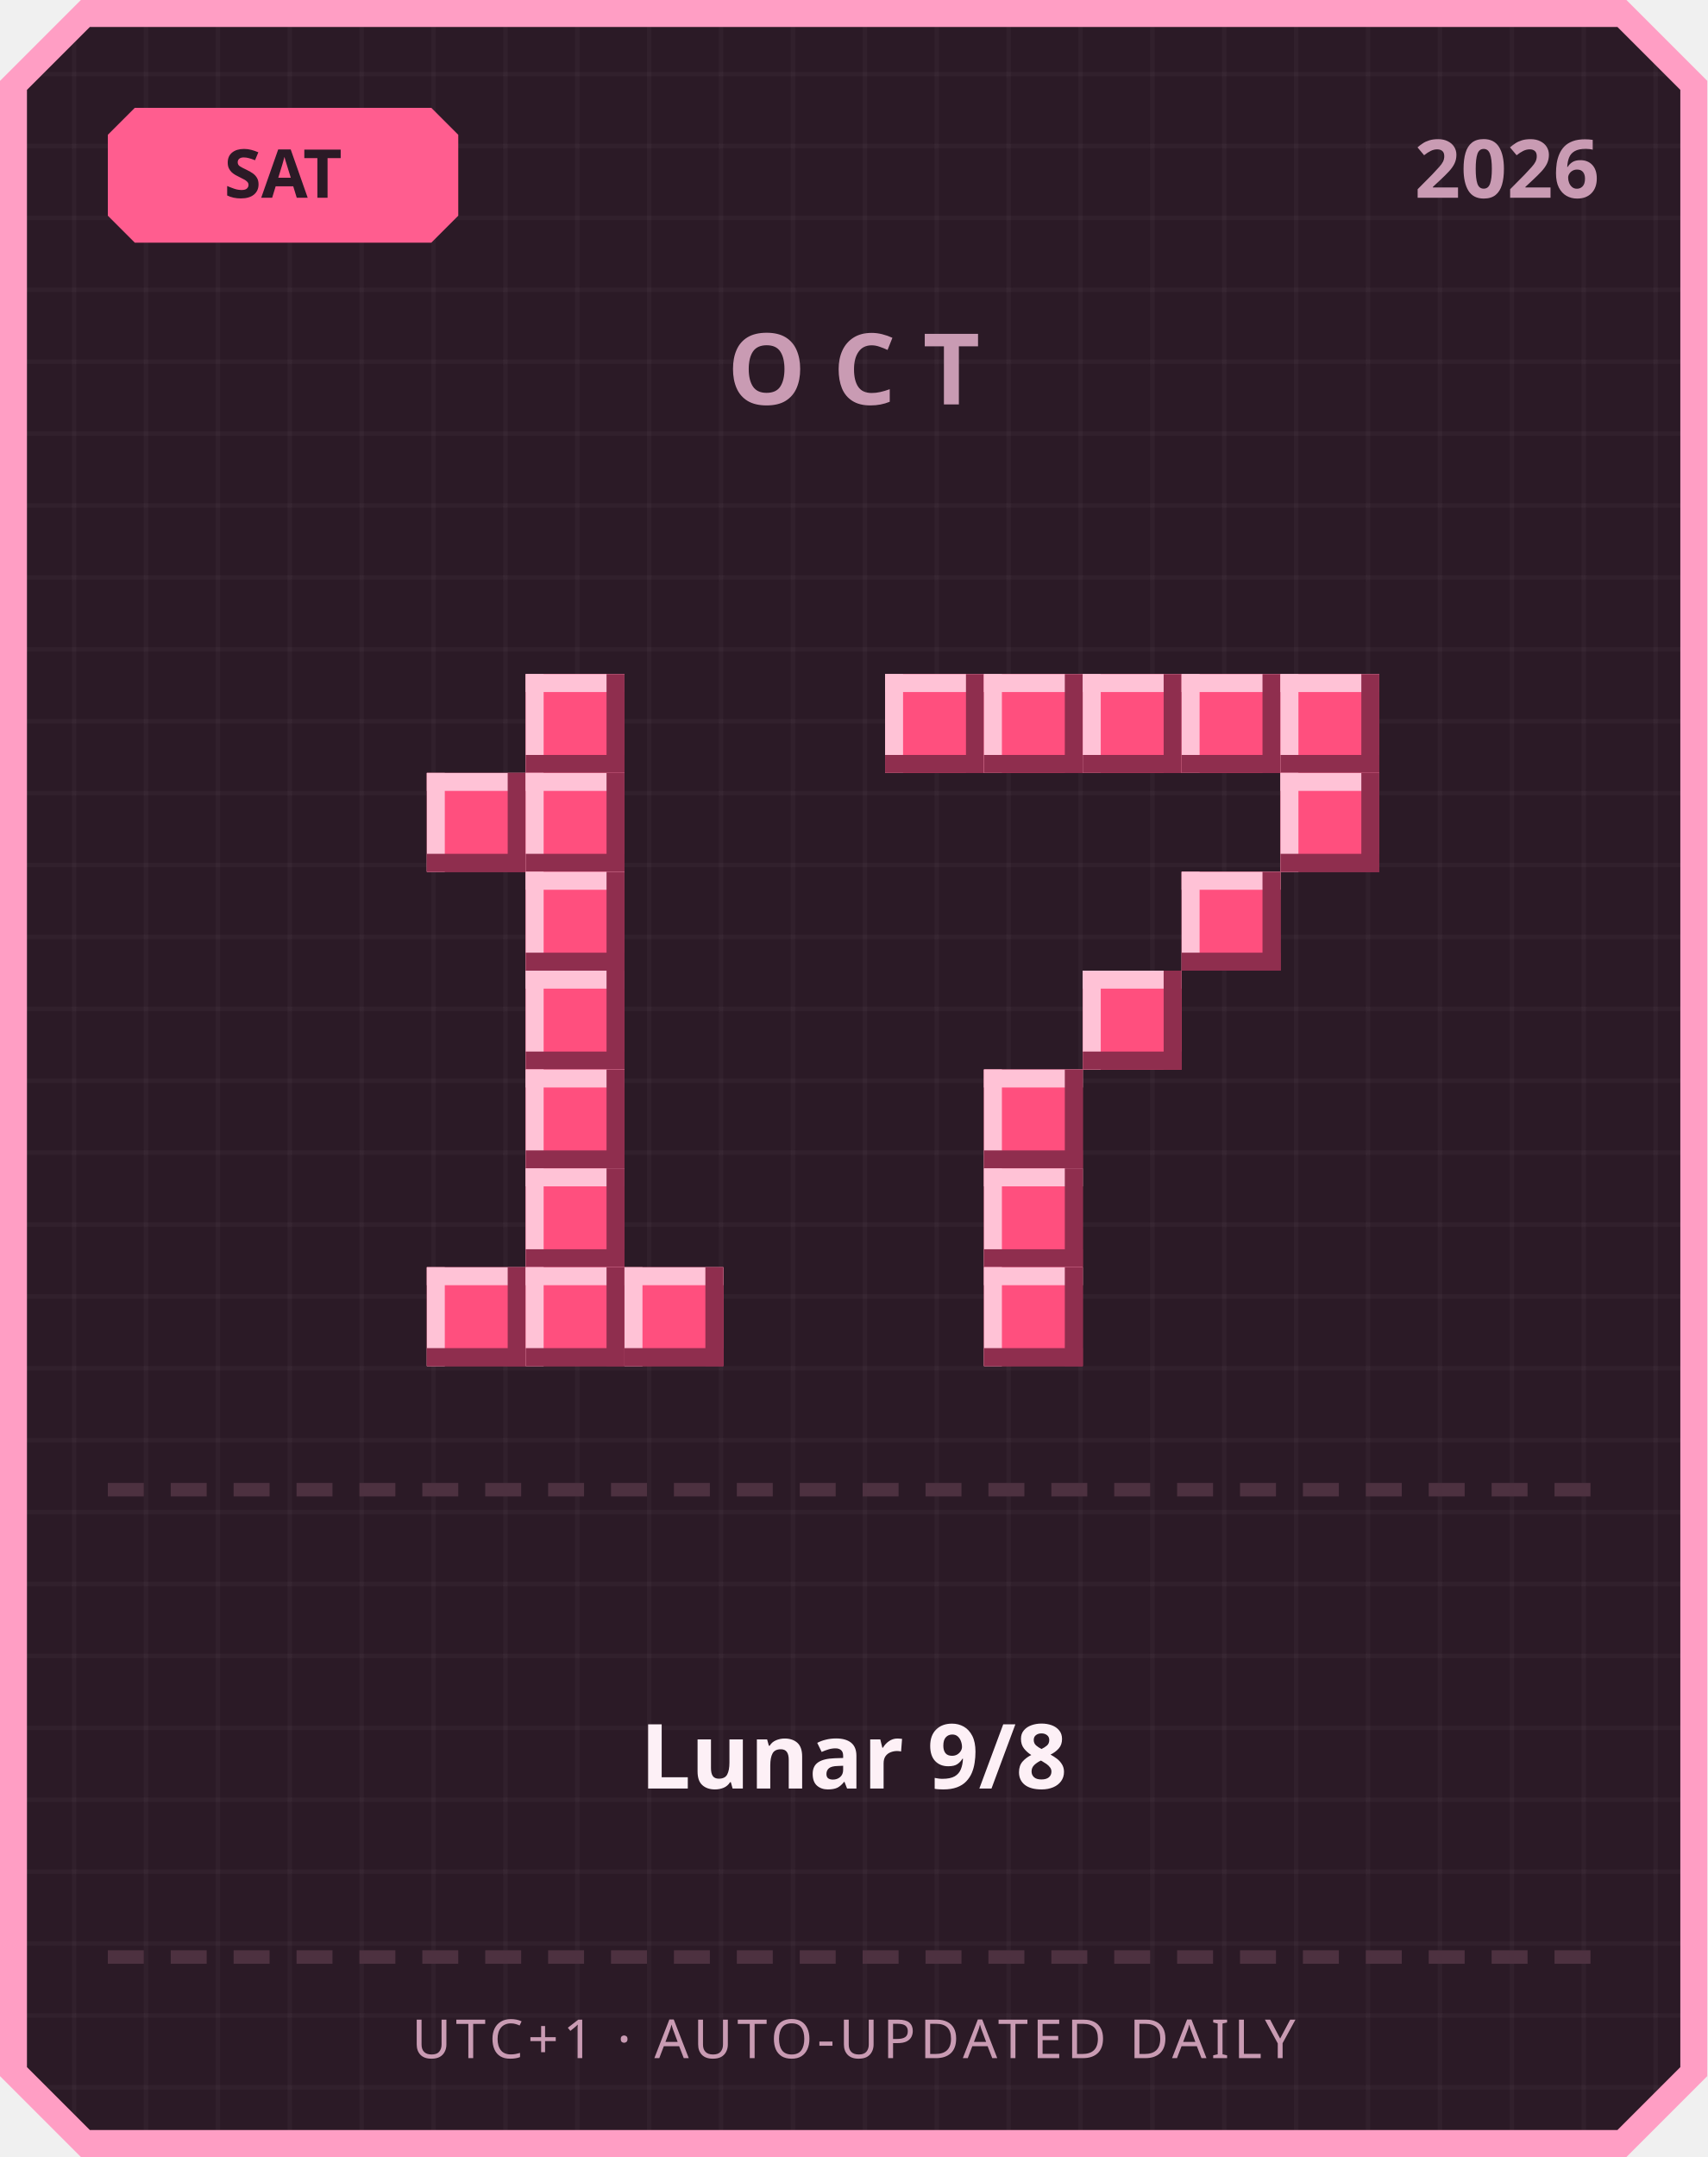
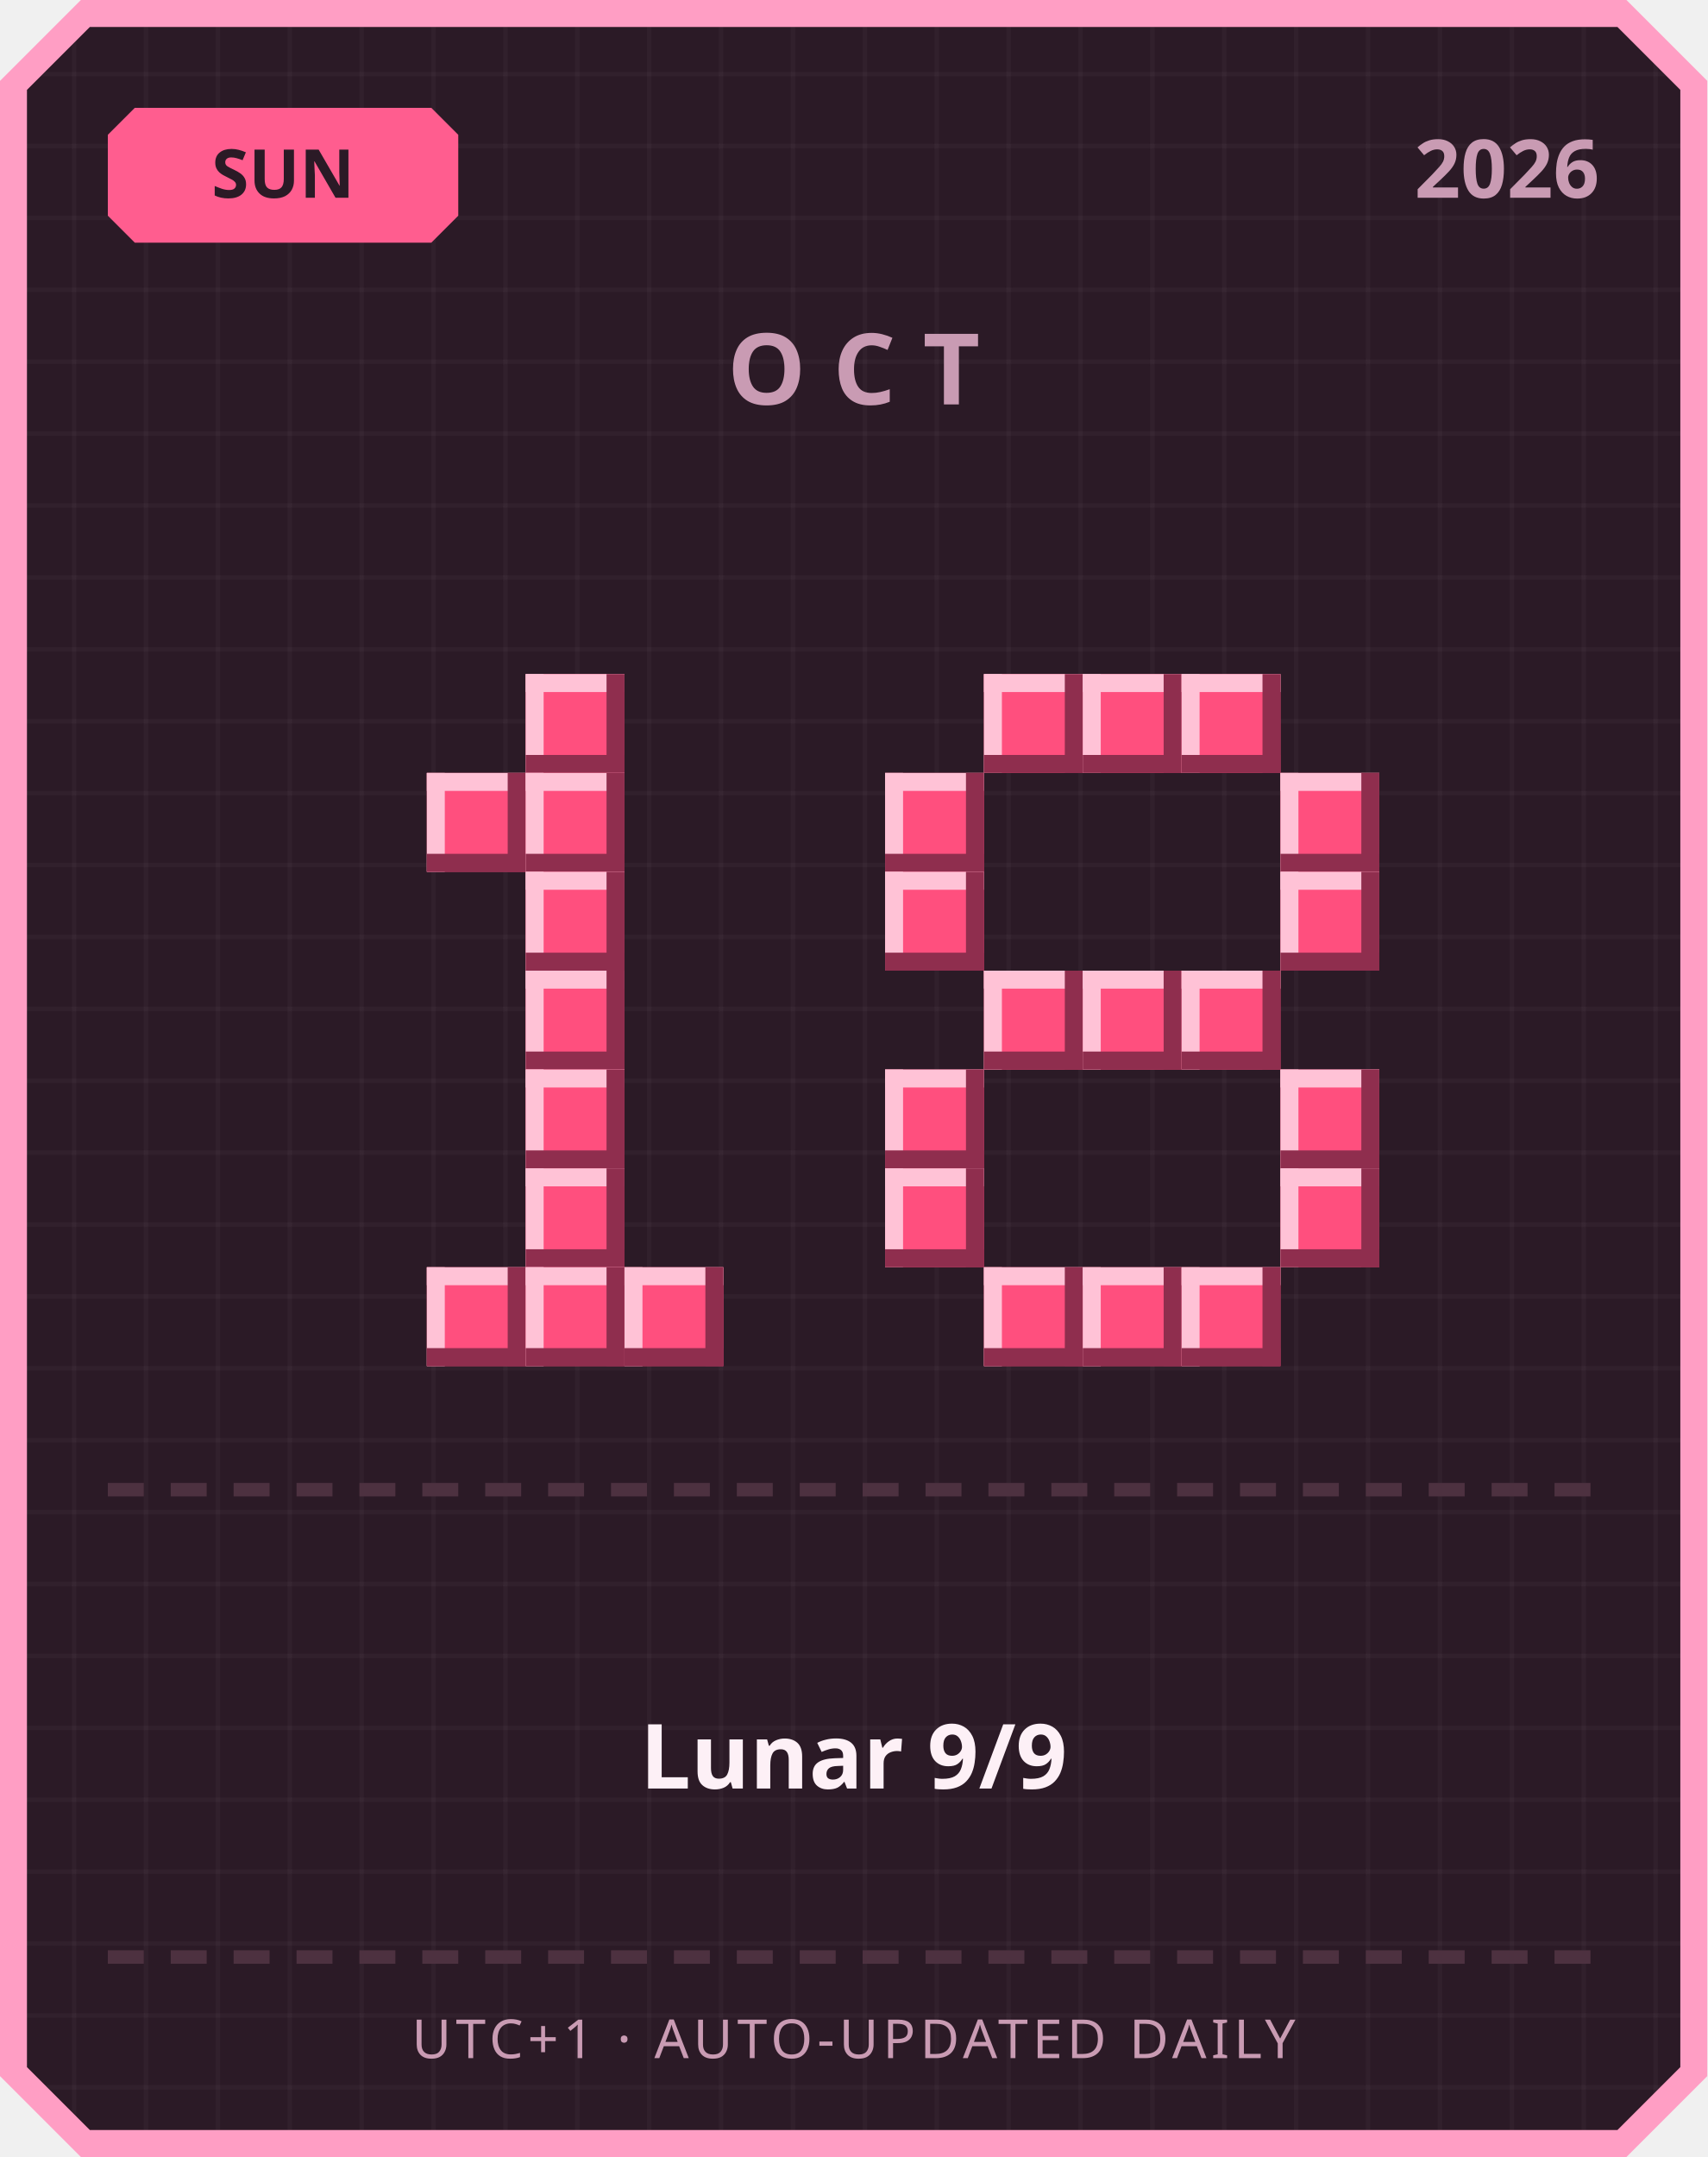
<svg xmlns="http://www.w3.org/2000/svg" width="380" height="480" viewBox="0 0 380 480">
  <defs>
    <pattern id="grid" width="16" height="16" patternUnits="userSpaceOnUse">
      <rect width="16" height="16" fill="#2b1a26" />
      <rect width="1" height="16" fill="#ffffff" opacity="0.03" />
      <rect width="16" height="1" fill="#ffffff" opacity="0.03" />
    </pattern>
  </defs>
  <path d="M 18,0 L 362,0 L 380,18 L 380,462 L 362,480 L 18,480 L 0,462 L 0,18 Z" fill="#ff9ec4" />
  <path d="M 20,6 L 360,6 L 374,20 L 374,460 L 360,474 L 20,474 L 6,460 L 6,20 Z" fill="url(#grid)" />
  <path d="M 30,24 L 96,24 L 102,30 L 102,48 L 96,54 L 30,54 L 24,48 L 24,30 Z" fill="#ff5d8f" />
-   <text x="63" y="44" text-anchor="middle" font-family="'Segoe UI', sans-serif" font-size="15" font-weight="700" fill="#2b1a26">SAT</text>
+   <text x="63" y="44" text-anchor="middle" font-family="'Segoe UI', sans-serif" font-size="15" font-weight="700" fill="#2b1a26">SUN</text>
  <text x="356" y="44" text-anchor="end" font-family="'Segoe UI', sans-serif" font-size="18" font-weight="700" fill="#c99bb3">2026</text>
  <text x="190" y="90" text-anchor="middle" font-family="'Segoe UI', sans-serif" font-size="22" font-weight="700" letter-spacing="6" fill="#c99bb3">OCT</text>
  <rect x="117" y="150" width="22" height="22" fill="#ff4f7e" />
  <rect x="117" y="150" width="22" height="4" fill="#ffc2d6" />
  <rect x="117" y="150" width="4" height="22" fill="#ffc2d6" />
  <rect x="117" y="168" width="22" height="4" fill="#8f2e4e" />
  <rect x="135" y="150" width="4" height="22" fill="#8f2e4e" />
  <rect x="95" y="172" width="22" height="22" fill="#ff4f7e" />
  <rect x="95" y="172" width="22" height="4" fill="#ffc2d6" />
  <rect x="95" y="172" width="4" height="22" fill="#ffc2d6" />
  <rect x="95" y="190" width="22" height="4" fill="#8f2e4e" />
  <rect x="113" y="172" width="4" height="22" fill="#8f2e4e" />
  <rect x="117" y="172" width="22" height="22" fill="#ff4f7e" />
  <rect x="117" y="172" width="22" height="4" fill="#ffc2d6" />
  <rect x="117" y="172" width="4" height="22" fill="#ffc2d6" />
  <rect x="117" y="190" width="22" height="4" fill="#8f2e4e" />
  <rect x="135" y="172" width="4" height="22" fill="#8f2e4e" />
  <rect x="117" y="194" width="22" height="22" fill="#ff4f7e" />
  <rect x="117" y="194" width="22" height="4" fill="#ffc2d6" />
  <rect x="117" y="194" width="4" height="22" fill="#ffc2d6" />
  <rect x="117" y="212" width="22" height="4" fill="#8f2e4e" />
  <rect x="135" y="194" width="4" height="22" fill="#8f2e4e" />
  <rect x="117" y="216" width="22" height="22" fill="#ff4f7e" />
  <rect x="117" y="216" width="22" height="4" fill="#ffc2d6" />
  <rect x="117" y="216" width="4" height="22" fill="#ffc2d6" />
  <rect x="117" y="234" width="22" height="4" fill="#8f2e4e" />
  <rect x="135" y="216" width="4" height="22" fill="#8f2e4e" />
  <rect x="117" y="238" width="22" height="22" fill="#ff4f7e" />
  <rect x="117" y="238" width="22" height="4" fill="#ffc2d6" />
  <rect x="117" y="238" width="4" height="22" fill="#ffc2d6" />
  <rect x="117" y="256" width="22" height="4" fill="#8f2e4e" />
  <rect x="135" y="238" width="4" height="22" fill="#8f2e4e" />
  <rect x="117" y="260" width="22" height="22" fill="#ff4f7e" />
  <rect x="117" y="260" width="22" height="4" fill="#ffc2d6" />
  <rect x="117" y="260" width="4" height="22" fill="#ffc2d6" />
  <rect x="117" y="278" width="22" height="4" fill="#8f2e4e" />
  <rect x="135" y="260" width="4" height="22" fill="#8f2e4e" />
  <rect x="95" y="282" width="22" height="22" fill="#ff4f7e" />
  <rect x="95" y="282" width="22" height="4" fill="#ffc2d6" />
  <rect x="95" y="282" width="4" height="22" fill="#ffc2d6" />
  <rect x="95" y="300" width="22" height="4" fill="#8f2e4e" />
  <rect x="113" y="282" width="4" height="22" fill="#8f2e4e" />
  <rect x="117" y="282" width="22" height="22" fill="#ff4f7e" />
  <rect x="117" y="282" width="22" height="4" fill="#ffc2d6" />
  <rect x="117" y="282" width="4" height="22" fill="#ffc2d6" />
  <rect x="117" y="300" width="22" height="4" fill="#8f2e4e" />
  <rect x="135" y="282" width="4" height="22" fill="#8f2e4e" />
  <rect x="139" y="282" width="22" height="22" fill="#ff4f7e" />
  <rect x="139" y="282" width="22" height="4" fill="#ffc2d6" />
  <rect x="139" y="282" width="4" height="22" fill="#ffc2d6" />
  <rect x="139" y="300" width="22" height="4" fill="#8f2e4e" />
  <rect x="157" y="282" width="4" height="22" fill="#8f2e4e" />
-   <rect x="197" y="150" width="22" height="22" fill="#ff4f7e" />
-   <rect x="197" y="150" width="22" height="4" fill="#ffc2d6" />
-   <rect x="197" y="150" width="4" height="22" fill="#ffc2d6" />
-   <rect x="197" y="168" width="22" height="4" fill="#8f2e4e" />
-   <rect x="215" y="150" width="4" height="22" fill="#8f2e4e" />
  <rect x="219" y="150" width="22" height="22" fill="#ff4f7e" />
  <rect x="219" y="150" width="22" height="4" fill="#ffc2d6" />
  <rect x="219" y="150" width="4" height="22" fill="#ffc2d6" />
  <rect x="219" y="168" width="22" height="4" fill="#8f2e4e" />
  <rect x="237" y="150" width="4" height="22" fill="#8f2e4e" />
  <rect x="241" y="150" width="22" height="22" fill="#ff4f7e" />
  <rect x="241" y="150" width="22" height="4" fill="#ffc2d6" />
  <rect x="241" y="150" width="4" height="22" fill="#ffc2d6" />
  <rect x="241" y="168" width="22" height="4" fill="#8f2e4e" />
  <rect x="259" y="150" width="4" height="22" fill="#8f2e4e" />
  <rect x="263" y="150" width="22" height="22" fill="#ff4f7e" />
  <rect x="263" y="150" width="22" height="4" fill="#ffc2d6" />
  <rect x="263" y="150" width="4" height="22" fill="#ffc2d6" />
  <rect x="263" y="168" width="22" height="4" fill="#8f2e4e" />
  <rect x="281" y="150" width="4" height="22" fill="#8f2e4e" />
-   <rect x="285" y="150" width="22" height="22" fill="#ff4f7e" />
-   <rect x="285" y="150" width="22" height="4" fill="#ffc2d6" />
-   <rect x="285" y="150" width="4" height="22" fill="#ffc2d6" />
-   <rect x="285" y="168" width="22" height="4" fill="#8f2e4e" />
-   <rect x="303" y="150" width="4" height="22" fill="#8f2e4e" />
+   <rect x="197" y="172" width="22" height="22" fill="#ff4f7e" />
+   <rect x="197" y="172" width="22" height="4" fill="#ffc2d6" />
+   <rect x="197" y="172" width="4" height="22" fill="#ffc2d6" />
+   <rect x="197" y="190" width="22" height="4" fill="#8f2e4e" />
+   <rect x="215" y="172" width="4" height="22" fill="#8f2e4e" />
  <rect x="285" y="172" width="22" height="22" fill="#ff4f7e" />
  <rect x="285" y="172" width="22" height="4" fill="#ffc2d6" />
  <rect x="285" y="172" width="4" height="22" fill="#ffc2d6" />
  <rect x="285" y="190" width="22" height="4" fill="#8f2e4e" />
  <rect x="303" y="172" width="4" height="22" fill="#8f2e4e" />
-   <rect x="263" y="194" width="22" height="22" fill="#ff4f7e" />
-   <rect x="263" y="194" width="22" height="4" fill="#ffc2d6" />
-   <rect x="263" y="194" width="4" height="22" fill="#ffc2d6" />
-   <rect x="263" y="212" width="22" height="4" fill="#8f2e4e" />
-   <rect x="281" y="194" width="4" height="22" fill="#8f2e4e" />
+   <rect x="197" y="194" width="22" height="22" fill="#ff4f7e" />
+   <rect x="197" y="194" width="22" height="4" fill="#ffc2d6" />
+   <rect x="197" y="194" width="4" height="22" fill="#ffc2d6" />
+   <rect x="197" y="212" width="22" height="4" fill="#8f2e4e" />
+   <rect x="215" y="194" width="4" height="22" fill="#8f2e4e" />
+   <rect x="285" y="194" width="22" height="22" fill="#ff4f7e" />
+   <rect x="285" y="194" width="22" height="4" fill="#ffc2d6" />
+   <rect x="285" y="194" width="4" height="22" fill="#ffc2d6" />
+   <rect x="285" y="212" width="22" height="4" fill="#8f2e4e" />
+   <rect x="303" y="194" width="4" height="22" fill="#8f2e4e" />
+   <rect x="219" y="216" width="22" height="22" fill="#ff4f7e" />
+   <rect x="219" y="216" width="22" height="4" fill="#ffc2d6" />
+   <rect x="219" y="216" width="4" height="22" fill="#ffc2d6" />
+   <rect x="219" y="234" width="22" height="4" fill="#8f2e4e" />
+   <rect x="237" y="216" width="4" height="22" fill="#8f2e4e" />
  <rect x="241" y="216" width="22" height="22" fill="#ff4f7e" />
  <rect x="241" y="216" width="22" height="4" fill="#ffc2d6" />
  <rect x="241" y="216" width="4" height="22" fill="#ffc2d6" />
  <rect x="241" y="234" width="22" height="4" fill="#8f2e4e" />
  <rect x="259" y="216" width="4" height="22" fill="#8f2e4e" />
-   <rect x="219" y="238" width="22" height="22" fill="#ff4f7e" />
-   <rect x="219" y="238" width="22" height="4" fill="#ffc2d6" />
-   <rect x="219" y="238" width="4" height="22" fill="#ffc2d6" />
-   <rect x="219" y="256" width="22" height="4" fill="#8f2e4e" />
-   <rect x="237" y="238" width="4" height="22" fill="#8f2e4e" />
-   <rect x="219" y="260" width="22" height="22" fill="#ff4f7e" />
-   <rect x="219" y="260" width="22" height="4" fill="#ffc2d6" />
-   <rect x="219" y="260" width="4" height="22" fill="#ffc2d6" />
-   <rect x="219" y="278" width="22" height="4" fill="#8f2e4e" />
-   <rect x="237" y="260" width="4" height="22" fill="#8f2e4e" />
+   <rect x="263" y="216" width="22" height="22" fill="#ff4f7e" />
+   <rect x="263" y="216" width="22" height="4" fill="#ffc2d6" />
+   <rect x="263" y="216" width="4" height="22" fill="#ffc2d6" />
+   <rect x="263" y="234" width="22" height="4" fill="#8f2e4e" />
+   <rect x="281" y="216" width="4" height="22" fill="#8f2e4e" />
+   <rect x="197" y="238" width="22" height="22" fill="#ff4f7e" />
+   <rect x="197" y="238" width="22" height="4" fill="#ffc2d6" />
+   <rect x="197" y="238" width="4" height="22" fill="#ffc2d6" />
+   <rect x="197" y="256" width="22" height="4" fill="#8f2e4e" />
+   <rect x="215" y="238" width="4" height="22" fill="#8f2e4e" />
+   <rect x="285" y="238" width="22" height="22" fill="#ff4f7e" />
+   <rect x="285" y="238" width="22" height="4" fill="#ffc2d6" />
+   <rect x="285" y="238" width="4" height="22" fill="#ffc2d6" />
+   <rect x="285" y="256" width="22" height="4" fill="#8f2e4e" />
+   <rect x="303" y="238" width="4" height="22" fill="#8f2e4e" />
+   <rect x="197" y="260" width="22" height="22" fill="#ff4f7e" />
+   <rect x="197" y="260" width="22" height="4" fill="#ffc2d6" />
+   <rect x="197" y="260" width="4" height="22" fill="#ffc2d6" />
+   <rect x="197" y="278" width="22" height="4" fill="#8f2e4e" />
+   <rect x="215" y="260" width="4" height="22" fill="#8f2e4e" />
+   <rect x="285" y="260" width="22" height="22" fill="#ff4f7e" />
+   <rect x="285" y="260" width="22" height="4" fill="#ffc2d6" />
+   <rect x="285" y="260" width="4" height="22" fill="#ffc2d6" />
+   <rect x="285" y="278" width="22" height="4" fill="#8f2e4e" />
+   <rect x="303" y="260" width="4" height="22" fill="#8f2e4e" />
  <rect x="219" y="282" width="22" height="22" fill="#ff4f7e" />
  <rect x="219" y="282" width="22" height="4" fill="#ffc2d6" />
  <rect x="219" y="282" width="4" height="22" fill="#ffc2d6" />
  <rect x="219" y="300" width="22" height="4" fill="#8f2e4e" />
  <rect x="237" y="282" width="4" height="22" fill="#8f2e4e" />
+   <rect x="241" y="282" width="22" height="22" fill="#ff4f7e" />
+   <rect x="241" y="282" width="22" height="4" fill="#ffc2d6" />
+   <rect x="241" y="282" width="4" height="22" fill="#ffc2d6" />
+   <rect x="241" y="300" width="22" height="4" fill="#8f2e4e" />
+   <rect x="259" y="282" width="4" height="22" fill="#8f2e4e" />
+   <rect x="263" y="282" width="22" height="22" fill="#ff4f7e" />
+   <rect x="263" y="282" width="22" height="4" fill="#ffc2d6" />
+   <rect x="263" y="282" width="4" height="22" fill="#ffc2d6" />
+   <rect x="263" y="300" width="22" height="4" fill="#8f2e4e" />
+   <rect x="281" y="282" width="4" height="22" fill="#8f2e4e" />
  <rect x="24" y="330" width="8" height="3" fill="#4d3140" />
  <rect x="38" y="330" width="8" height="3" fill="#4d3140" />
  <rect x="52" y="330" width="8" height="3" fill="#4d3140" />
  <rect x="66" y="330" width="8" height="3" fill="#4d3140" />
  <rect x="80" y="330" width="8" height="3" fill="#4d3140" />
  <rect x="94" y="330" width="8" height="3" fill="#4d3140" />
  <rect x="108" y="330" width="8" height="3" fill="#4d3140" />
  <rect x="122" y="330" width="8" height="3" fill="#4d3140" />
  <rect x="136" y="330" width="8" height="3" fill="#4d3140" />
  <rect x="150" y="330" width="8" height="3" fill="#4d3140" />
  <rect x="164" y="330" width="8" height="3" fill="#4d3140" />
  <rect x="178" y="330" width="8" height="3" fill="#4d3140" />
  <rect x="192" y="330" width="8" height="3" fill="#4d3140" />
  <rect x="206" y="330" width="8" height="3" fill="#4d3140" />
  <rect x="220" y="330" width="8" height="3" fill="#4d3140" />
  <rect x="234" y="330" width="8" height="3" fill="#4d3140" />
  <rect x="248" y="330" width="8" height="3" fill="#4d3140" />
  <rect x="262" y="330" width="8" height="3" fill="#4d3140" />
  <rect x="276" y="330" width="8" height="3" fill="#4d3140" />
  <rect x="290" y="330" width="8" height="3" fill="#4d3140" />
  <rect x="304" y="330" width="8" height="3" fill="#4d3140" />
  <rect x="318" y="330" width="8" height="3" fill="#4d3140" />
  <rect x="332" y="330" width="8" height="3" fill="#4d3140" />
  <rect x="346" y="330" width="8" height="3" fill="#4d3140" />
-   <text x="190" y="398" text-anchor="middle" font-family="'Segoe UI', 'Microsoft JhengHei', sans-serif" font-size="20" font-weight="700" fill="#fdf0f6">Lunar 9/8</text>
+   <text x="190" y="398" text-anchor="middle" font-family="'Segoe UI', 'Microsoft JhengHei', sans-serif" font-size="20" font-weight="700" fill="#fdf0f6">Lunar 9/9</text>
  <rect x="24" y="434" width="8" height="3" fill="#4d3140" />
  <rect x="38" y="434" width="8" height="3" fill="#4d3140" />
  <rect x="52" y="434" width="8" height="3" fill="#4d3140" />
  <rect x="66" y="434" width="8" height="3" fill="#4d3140" />
  <rect x="80" y="434" width="8" height="3" fill="#4d3140" />
  <rect x="94" y="434" width="8" height="3" fill="#4d3140" />
  <rect x="108" y="434" width="8" height="3" fill="#4d3140" />
  <rect x="122" y="434" width="8" height="3" fill="#4d3140" />
  <rect x="136" y="434" width="8" height="3" fill="#4d3140" />
  <rect x="150" y="434" width="8" height="3" fill="#4d3140" />
  <rect x="164" y="434" width="8" height="3" fill="#4d3140" />
  <rect x="178" y="434" width="8" height="3" fill="#4d3140" />
  <rect x="192" y="434" width="8" height="3" fill="#4d3140" />
  <rect x="206" y="434" width="8" height="3" fill="#4d3140" />
  <rect x="220" y="434" width="8" height="3" fill="#4d3140" />
  <rect x="234" y="434" width="8" height="3" fill="#4d3140" />
  <rect x="248" y="434" width="8" height="3" fill="#4d3140" />
  <rect x="262" y="434" width="8" height="3" fill="#4d3140" />
  <rect x="276" y="434" width="8" height="3" fill="#4d3140" />
  <rect x="290" y="434" width="8" height="3" fill="#4d3140" />
  <rect x="304" y="434" width="8" height="3" fill="#4d3140" />
  <rect x="318" y="434" width="8" height="3" fill="#4d3140" />
  <rect x="332" y="434" width="8" height="3" fill="#4d3140" />
  <rect x="346" y="434" width="8" height="3" fill="#4d3140" />
  <text x="190" y="458" text-anchor="middle" font-family="'Segoe UI', sans-serif" font-size="12" letter-spacing="1" fill="#c99bb3">UTC+1 · AUTO-UPDATED DAILY</text>
</svg>
